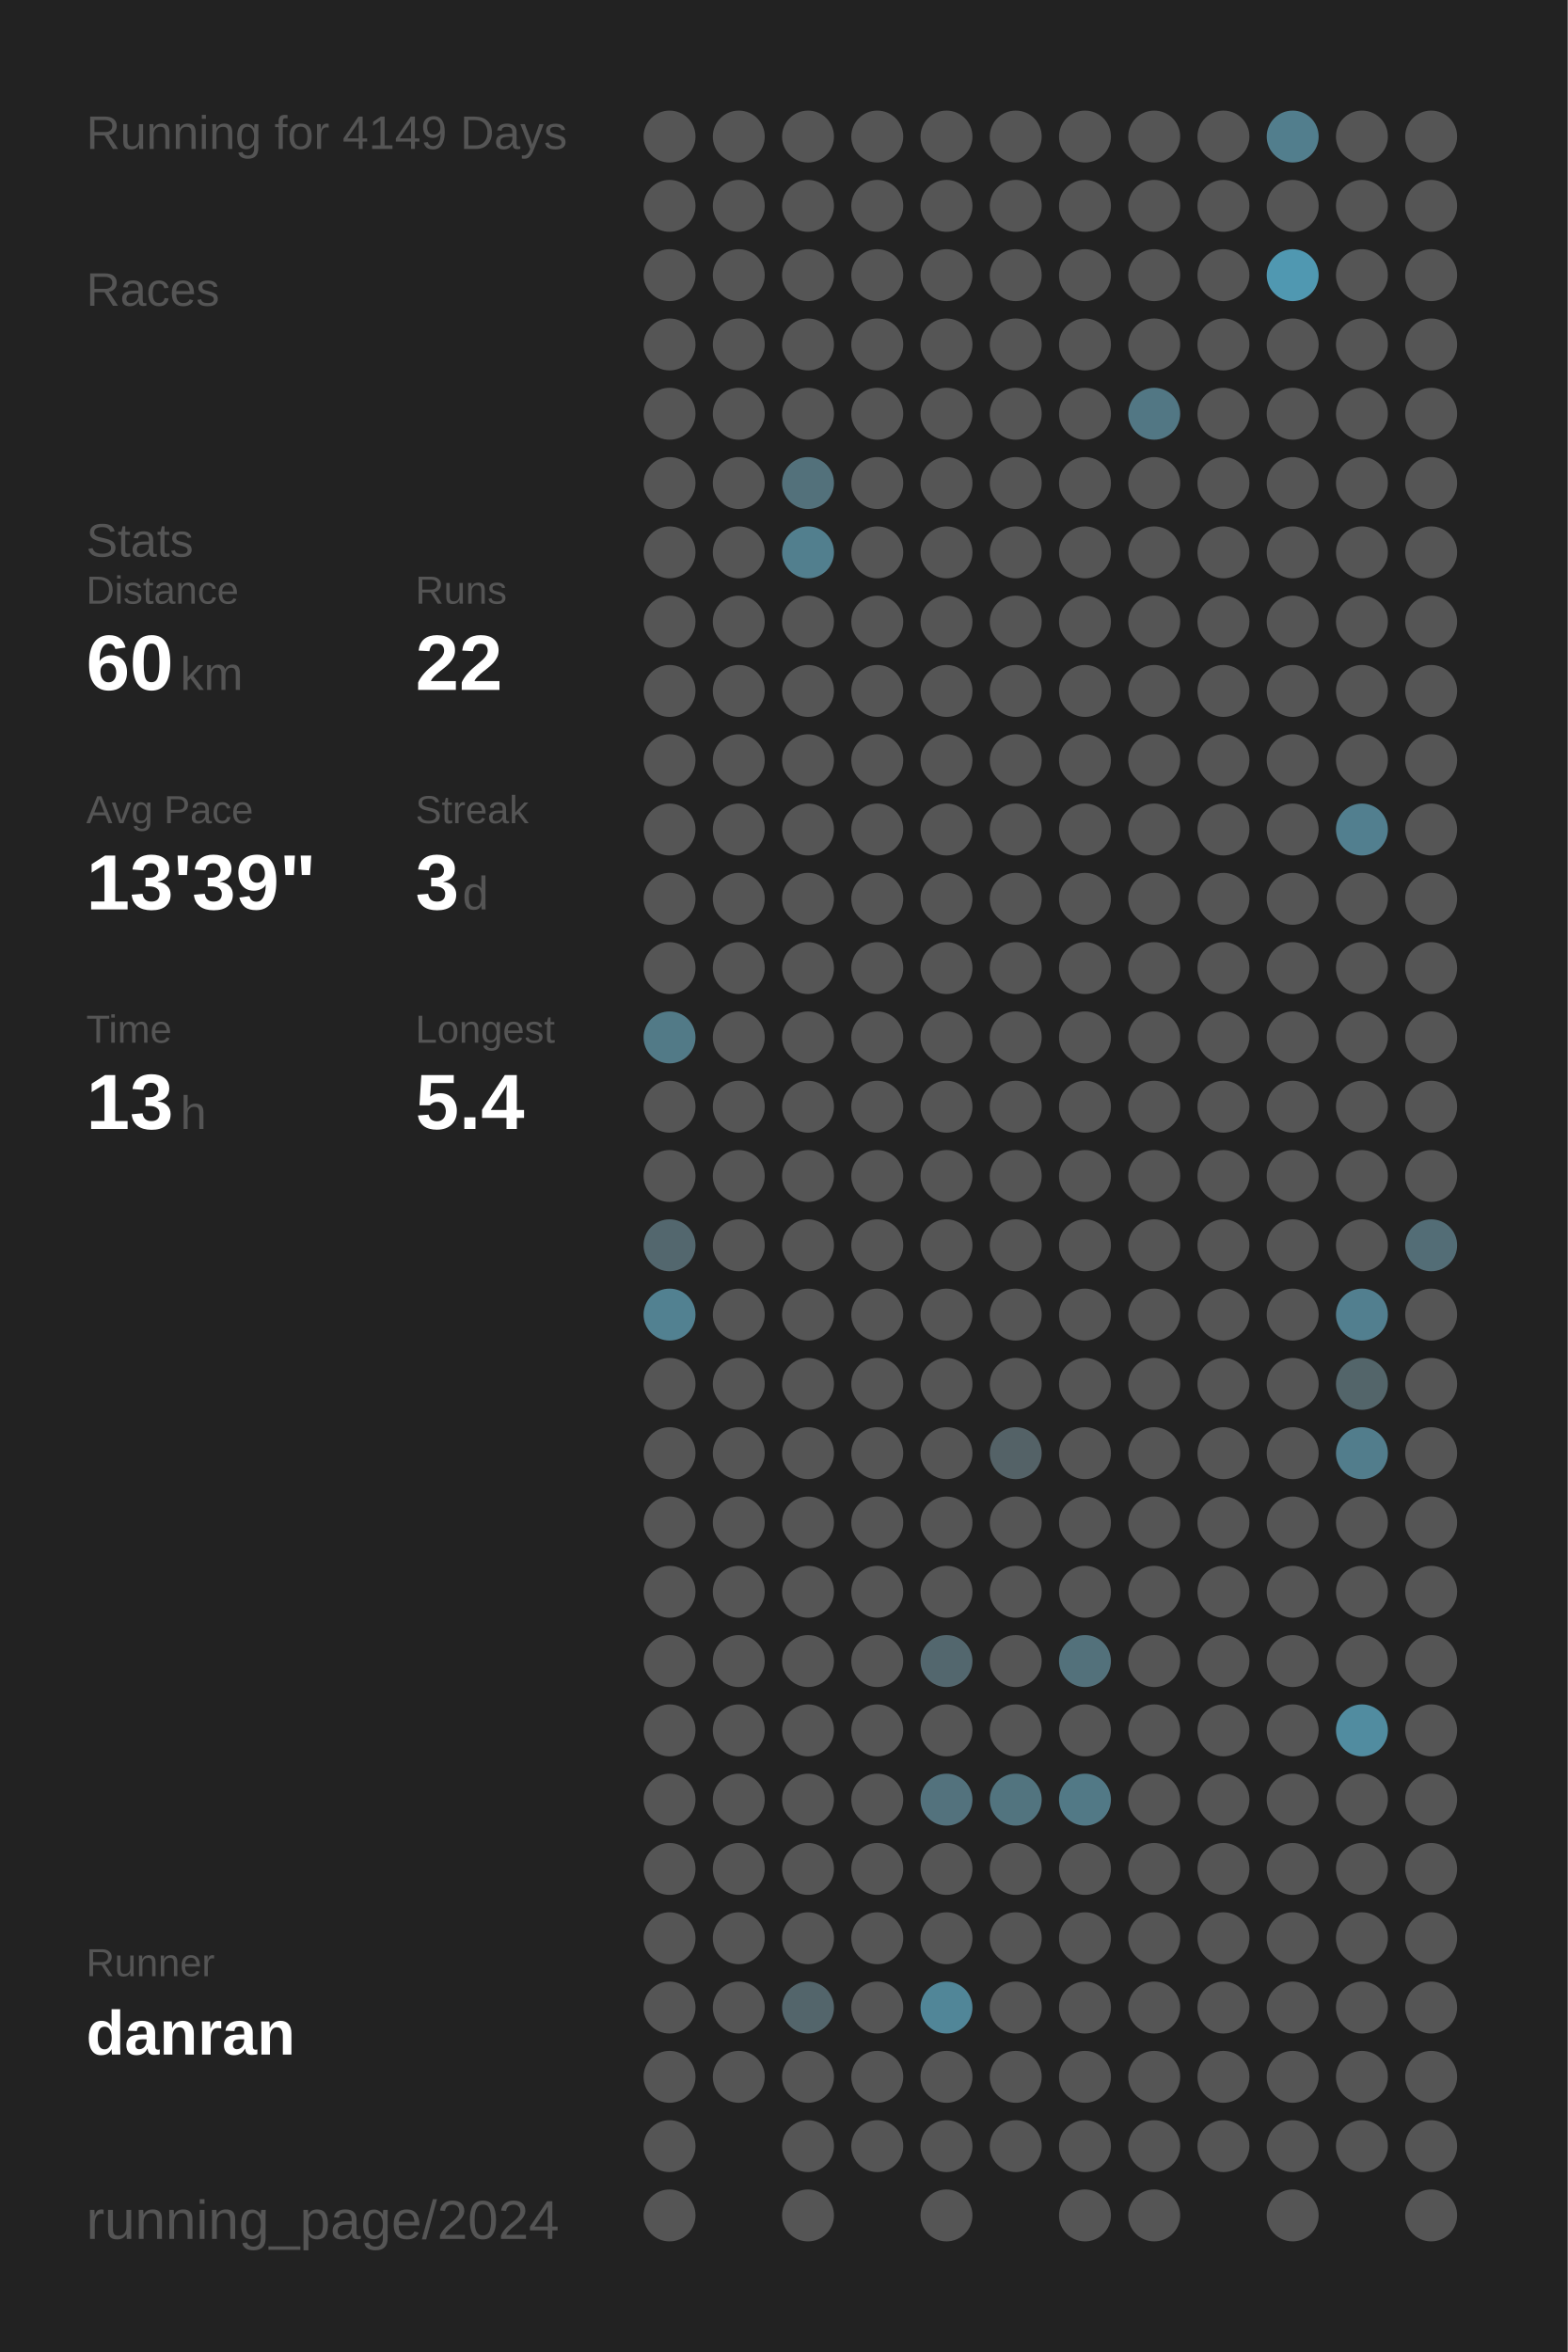
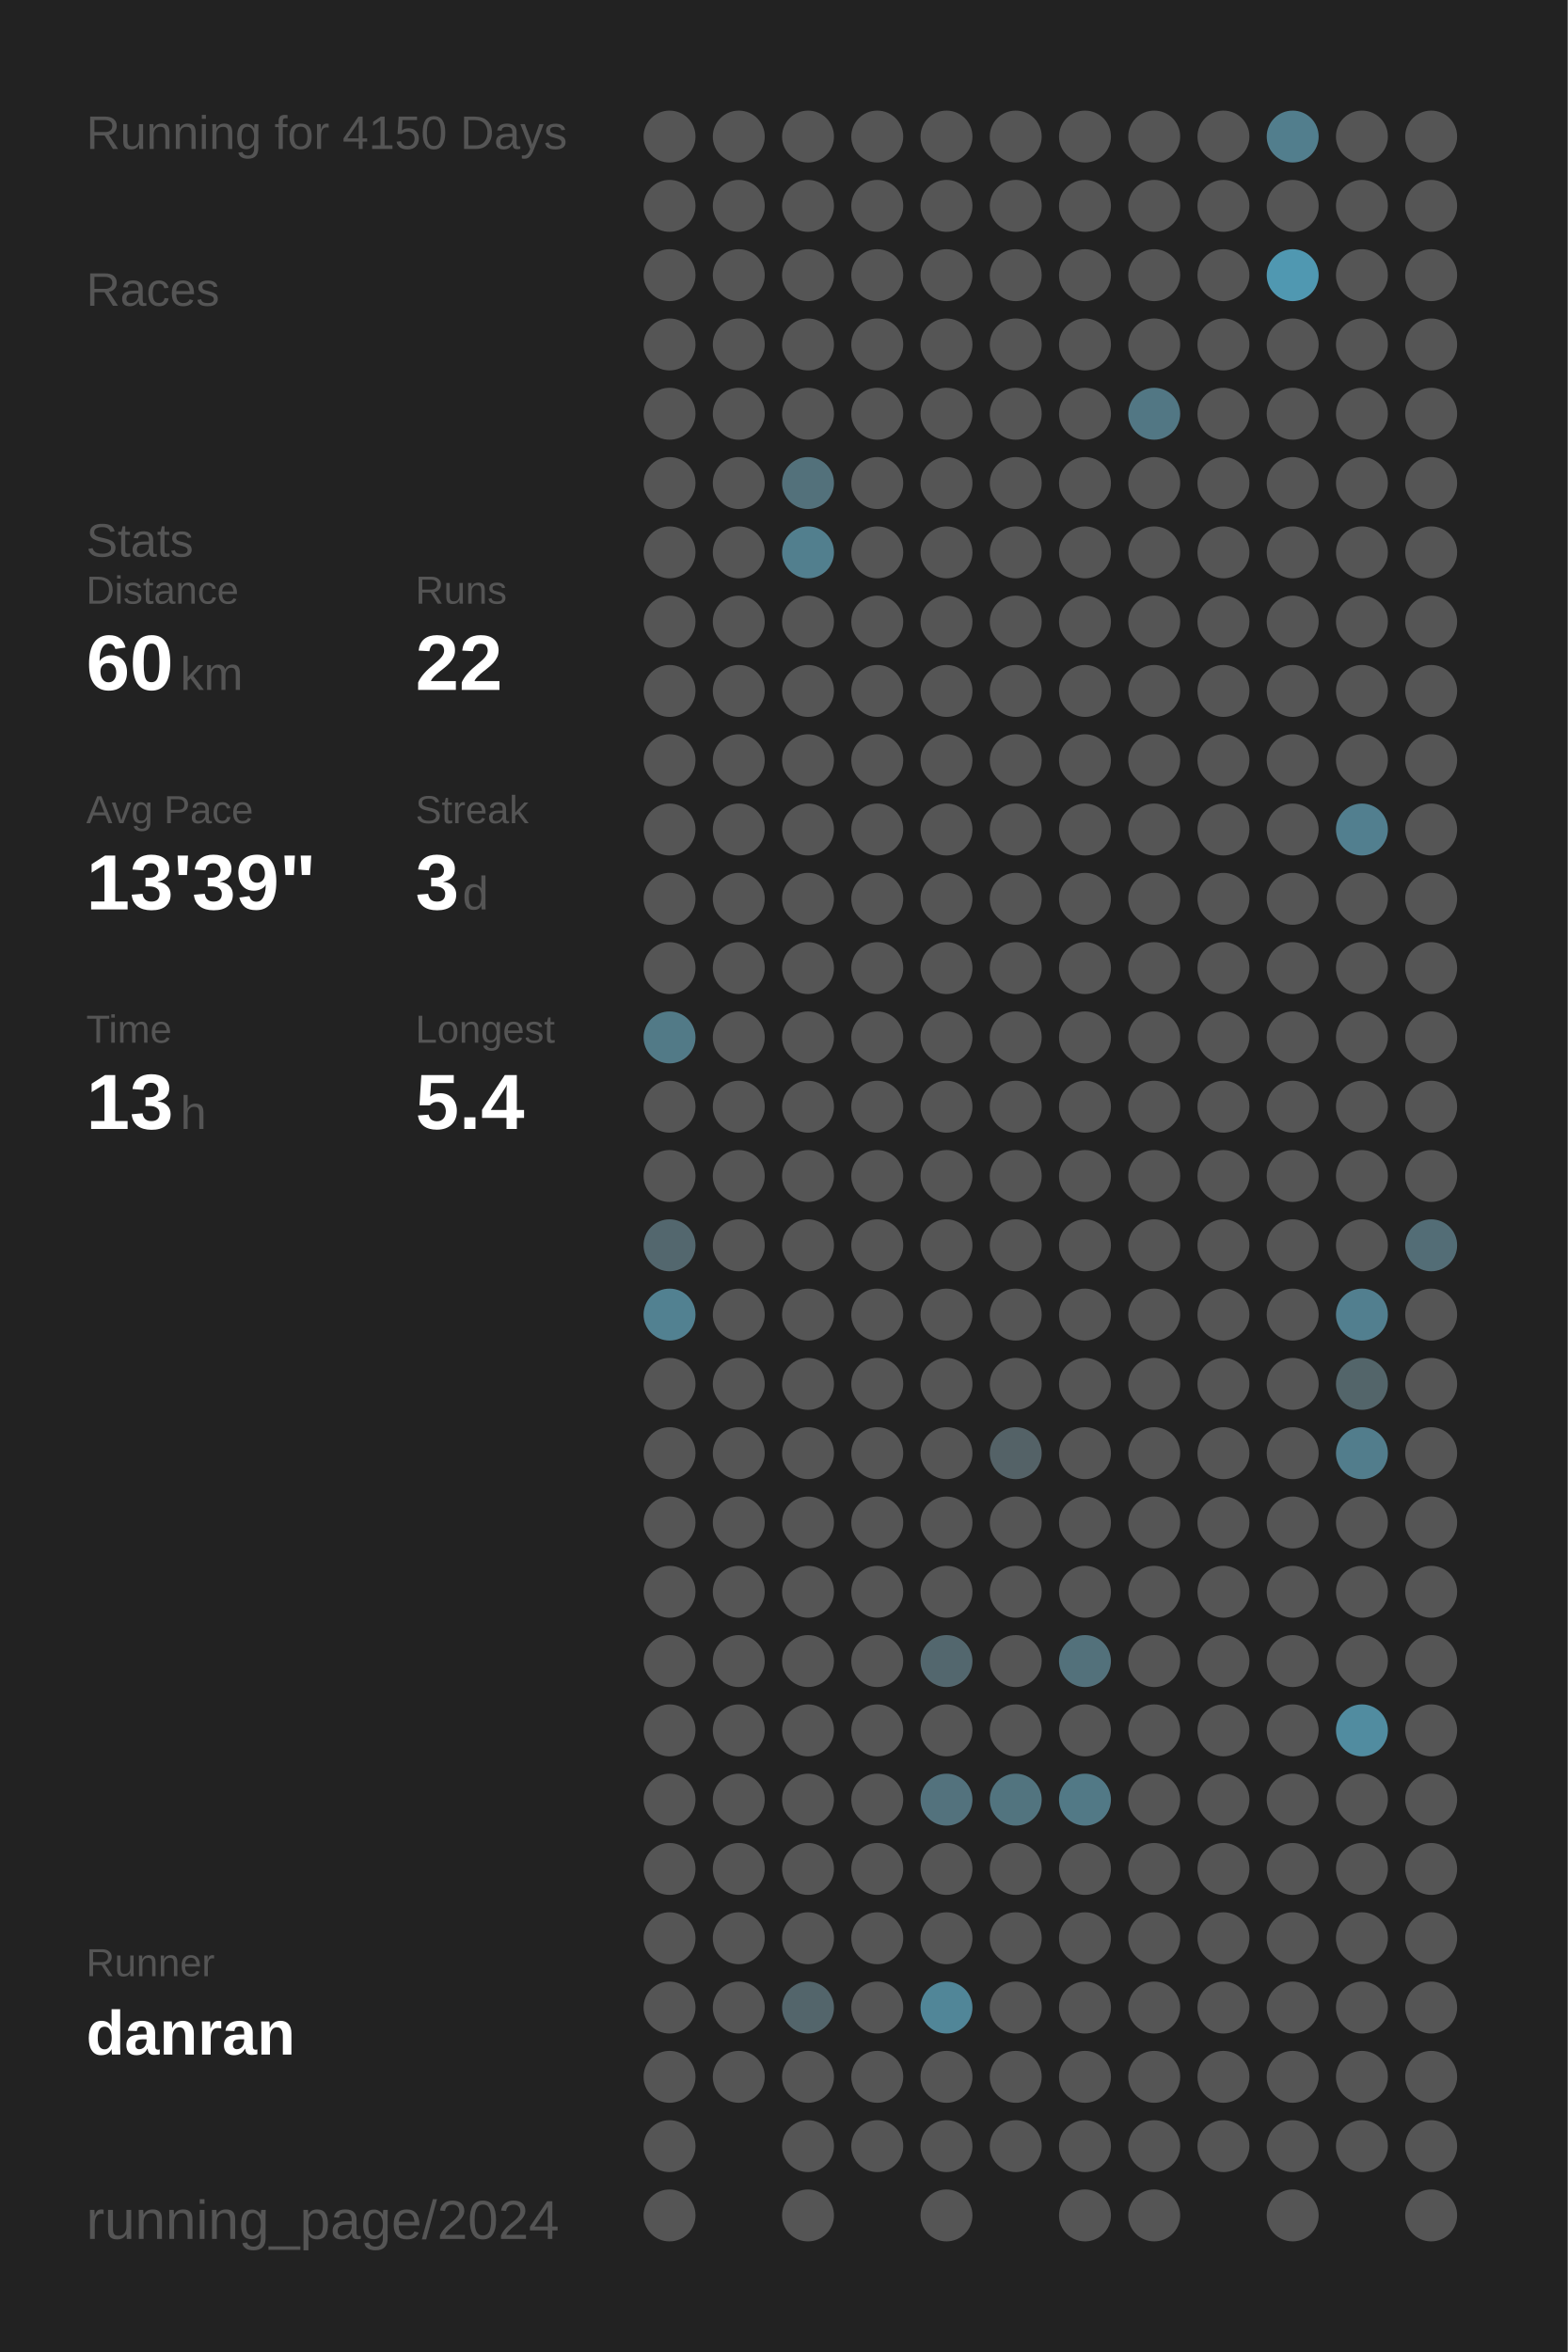
<svg xmlns="http://www.w3.org/2000/svg" baseProfile="full" height="300mm" version="1.1" viewBox="0,0,200,300" width="200mm">
  <defs />
  <rect fill="#222222" height="300" width="200" x="0" y="0" />
-   <text fill="#555555" style="font-size:6px; font-family:Arial;" x="11" y="19">Running for 4149 Days</text>
+   <text fill="#555555" style="font-size:6px; font-family:Arial;" x="11" y="19">Running for 4150 Days</text>
  <text fill="#555555" style="font-size:6px; font-family:Arial;" x="11" y="39">Races</text>
  <text fill="#555555" style="font-size:6px; font-family:Arial;" x="11" y="71">Stats</text>
  <text fill="#555555" style="font-size:5px; font-family:Arial;" x="11" y="77">Distance</text>
  <text fill="#FFFFFF" style="font-size:10px; font-family:Arial; font-weight:bold;" x="11" y="88">60</text>
  <text fill="#555555" style="font-size:6px; font-family:Arial;" x="23" y="88">km</text>
  <text fill="#555555" style="font-size:5px; font-family:Arial;" x="53" y="77">Runs</text>
  <text fill="#FFFFFF" style="font-size:10px; font-family:Arial; font-weight:bold;" x="53" y="88">22</text>
  <text fill="#555555" style="font-size:5px; font-family:Arial;" x="11" y="105">Avg Pace</text>
  <text fill="#FFFFFF" style="font-size:10px; font-family:Arial; font-weight:bold;" x="11" y="116">13'39"</text>
  <text fill="#555555" style="font-size:5px; font-family:Arial;" x="53" y="105">Streak</text>
  <text fill="#FFFFFF" style="font-size:10px; font-family:Arial; font-weight:bold;" x="53" y="116">3</text>
  <text fill="#555555" style="font-size:6px; font-family:Arial;" x="59" y="116">d</text>
  <text fill="#555555" style="font-size:5px; font-family:Arial;" x="11" y="133">Time</text>
  <text fill="#FFFFFF" style="font-size:10px; font-family:Arial; font-weight:bold;" x="11" y="144">13</text>
  <text fill="#555555" style="font-size:6px; font-family:Arial;" x="23" y="144">h</text>
  <text fill="#555555" style="font-size:5px; font-family:Arial;" x="53" y="133">Longest</text>
  <text fill="#FFFFFF" style="font-size:10px; font-family:Arial; font-weight:bold;" x="53" y="144">5.4</text>
  <text fill="#555555" style="font-size:5px; font-family:Arial;" x="11" y="252.065">Runner</text>
  <text fill="#FFFFFF" style="font-size:8px; font-family:Arial; font-weight:bold;" x="11" y="262.065">danran</text>
  <text fill="#555555" style="font-size:7px; font-family:Arial;" x="11" y="285.581">running_page/2024</text>
  <circle cx="85.417" cy="17.419" fill="#555555" r="3.312" />
  <circle cx="85.417" cy="26.258" fill="#555555" r="3.312" />
  <circle cx="85.417" cy="35.097" fill="#555555" r="3.312" />
  <circle cx="85.417" cy="43.935" fill="#555555" r="3.312" />
  <circle cx="85.417" cy="52.774" fill="#555555" r="3.312" />
  <circle cx="85.417" cy="61.613" fill="#555555" r="3.312" />
  <circle cx="85.417" cy="70.452" fill="#555555" r="3.312" />
  <circle cx="85.417" cy="79.29" fill="#555555" r="3.312" />
  <circle cx="85.417" cy="88.129" fill="#555555" r="3.312" />
  <circle cx="85.417" cy="96.968" fill="#555555" r="3.312" />
  <circle cx="85.417" cy="105.806" fill="#555555" r="3.312" />
  <circle cx="85.417" cy="114.645" fill="#555555" r="3.312" />
  <circle cx="85.417" cy="123.484" fill="#555555" r="3.312" />
  <circle cx="85.417" cy="132.323" fill="#527a87" r="3.312" />
  <circle cx="85.417" cy="141.161" fill="#555555" r="3.312" />
  <circle cx="85.417" cy="150" fill="#555555" r="3.312" />
  <circle cx="85.417" cy="158.839" fill="#53676e" r="3.312" />
  <circle cx="85.417" cy="167.677" fill="#528191" r="3.312" />
  <circle cx="85.417" cy="176.516" fill="#555555" r="3.312" />
  <circle cx="85.417" cy="185.355" fill="#555555" r="3.312" />
  <circle cx="85.417" cy="194.194" fill="#555555" r="3.312" />
  <circle cx="85.417" cy="203.032" fill="#555555" r="3.312" />
  <circle cx="85.417" cy="211.871" fill="#555555" r="3.312" />
  <circle cx="85.417" cy="220.71" fill="#555555" r="3.312" />
  <circle cx="85.417" cy="229.548" fill="#555555" r="3.312" />
  <circle cx="85.417" cy="238.387" fill="#555555" r="3.312" />
  <circle cx="85.417" cy="247.226" fill="#555555" r="3.312" />
  <circle cx="85.417" cy="256.065" fill="#555555" r="3.312" />
  <circle cx="85.417" cy="264.903" fill="#555555" r="3.312" />
  <circle cx="85.417" cy="273.742" fill="#555555" r="3.312" />
  <circle cx="85.417" cy="282.581" fill="#555555" r="3.312" />
  <circle cx="94.25" cy="17.419" fill="#555555" r="3.312" />
  <circle cx="94.25" cy="26.258" fill="#555555" r="3.312" />
  <circle cx="94.25" cy="35.097" fill="#555555" r="3.312" />
  <circle cx="94.25" cy="43.935" fill="#555555" r="3.312" />
  <circle cx="94.25" cy="52.774" fill="#555555" r="3.312" />
  <circle cx="94.25" cy="61.613" fill="#555555" r="3.312" />
  <circle cx="94.25" cy="70.452" fill="#555555" r="3.312" />
  <circle cx="94.25" cy="79.29" fill="#555555" r="3.312" />
  <circle cx="94.25" cy="88.129" fill="#555555" r="3.312" />
  <circle cx="94.25" cy="96.968" fill="#555555" r="3.312" />
  <circle cx="94.25" cy="105.806" fill="#555555" r="3.312" />
  <circle cx="94.25" cy="114.645" fill="#555555" r="3.312" />
  <circle cx="94.25" cy="123.484" fill="#555555" r="3.312" />
  <circle cx="94.25" cy="132.323" fill="#555555" r="3.312" />
  <circle cx="94.25" cy="141.161" fill="#555555" r="3.312" />
  <circle cx="94.25" cy="150" fill="#555555" r="3.312" />
  <circle cx="94.25" cy="158.839" fill="#555555" r="3.312" />
  <circle cx="94.25" cy="167.677" fill="#555555" r="3.312" />
  <circle cx="94.25" cy="176.516" fill="#555555" r="3.312" />
  <circle cx="94.25" cy="185.355" fill="#555555" r="3.312" />
  <circle cx="94.25" cy="194.194" fill="#555555" r="3.312" />
  <circle cx="94.25" cy="203.032" fill="#555555" r="3.312" />
  <circle cx="94.25" cy="211.871" fill="#555555" r="3.312" />
  <circle cx="94.25" cy="220.71" fill="#555555" r="3.312" />
  <circle cx="94.25" cy="229.548" fill="#555555" r="3.312" />
  <circle cx="94.25" cy="238.387" fill="#555555" r="3.312" />
  <circle cx="94.25" cy="247.226" fill="#555555" r="3.312" />
  <circle cx="94.25" cy="256.065" fill="#555555" r="3.312" />
  <circle cx="94.25" cy="264.903" fill="#555555" r="3.312" />
  <circle cx="103.083" cy="17.419" fill="#555555" r="3.312" />
  <circle cx="103.083" cy="26.258" fill="#555555" r="3.312" />
  <circle cx="103.083" cy="35.097" fill="#555555" r="3.312" />
  <circle cx="103.083" cy="43.935" fill="#555555" r="3.312" />
  <circle cx="103.083" cy="52.774" fill="#555555" r="3.312" />
  <circle cx="103.083" cy="61.613" fill="#53717b" r="3.312" />
  <circle cx="103.083" cy="70.452" fill="#527f8e" r="3.312" />
  <circle cx="103.083" cy="79.29" fill="#555555" r="3.312" />
  <circle cx="103.083" cy="88.129" fill="#555555" r="3.312" />
  <circle cx="103.083" cy="96.968" fill="#555555" r="3.312" />
  <circle cx="103.083" cy="105.806" fill="#555555" r="3.312" />
  <circle cx="103.083" cy="114.645" fill="#555555" r="3.312" />
  <circle cx="103.083" cy="123.484" fill="#555555" r="3.312" />
  <circle cx="103.083" cy="132.323" fill="#555555" r="3.312" />
  <circle cx="103.083" cy="141.161" fill="#555555" r="3.312" />
  <circle cx="103.083" cy="150" fill="#555555" r="3.312" />
  <circle cx="103.083" cy="158.839" fill="#555555" r="3.312" />
  <circle cx="103.083" cy="167.677" fill="#555555" r="3.312" />
  <circle cx="103.083" cy="176.516" fill="#555555" r="3.312" />
  <circle cx="103.083" cy="185.355" fill="#555555" r="3.312" />
  <circle cx="103.083" cy="194.194" fill="#555555" r="3.312" />
  <circle cx="103.083" cy="203.032" fill="#555555" r="3.312" />
  <circle cx="103.083" cy="211.871" fill="#555555" r="3.312" />
  <circle cx="103.083" cy="220.71" fill="#555555" r="3.312" />
  <circle cx="103.083" cy="229.548" fill="#555555" r="3.312" />
  <circle cx="103.083" cy="238.387" fill="#555555" r="3.312" />
  <circle cx="103.083" cy="247.226" fill="#555555" r="3.312" />
  <circle cx="103.083" cy="256.065" fill="#53656b" r="3.312" />
  <circle cx="103.083" cy="264.903" fill="#555555" r="3.312" />
  <circle cx="103.083" cy="273.742" fill="#555555" r="3.312" />
  <circle cx="103.083" cy="282.581" fill="#555555" r="3.312" />
  <circle cx="111.917" cy="17.419" fill="#555555" r="3.312" />
  <circle cx="111.917" cy="26.258" fill="#555555" r="3.312" />
  <circle cx="111.917" cy="35.097" fill="#555555" r="3.312" />
  <circle cx="111.917" cy="43.935" fill="#555555" r="3.312" />
  <circle cx="111.917" cy="52.774" fill="#555555" r="3.312" />
  <circle cx="111.917" cy="61.613" fill="#555555" r="3.312" />
  <circle cx="111.917" cy="70.452" fill="#555555" r="3.312" />
  <circle cx="111.917" cy="79.29" fill="#555555" r="3.312" />
  <circle cx="111.917" cy="88.129" fill="#555555" r="3.312" />
  <circle cx="111.917" cy="96.968" fill="#555555" r="3.312" />
  <circle cx="111.917" cy="105.806" fill="#555555" r="3.312" />
  <circle cx="111.917" cy="114.645" fill="#555555" r="3.312" />
  <circle cx="111.917" cy="123.484" fill="#555555" r="3.312" />
  <circle cx="111.917" cy="132.323" fill="#555555" r="3.312" />
  <circle cx="111.917" cy="141.161" fill="#555555" r="3.312" />
  <circle cx="111.917" cy="150" fill="#555555" r="3.312" />
  <circle cx="111.917" cy="158.839" fill="#555555" r="3.312" />
  <circle cx="111.917" cy="167.677" fill="#555555" r="3.312" />
  <circle cx="111.917" cy="176.516" fill="#555555" r="3.312" />
  <circle cx="111.917" cy="185.355" fill="#555555" r="3.312" />
  <circle cx="111.917" cy="194.194" fill="#555555" r="3.312" />
  <circle cx="111.917" cy="203.032" fill="#555555" r="3.312" />
  <circle cx="111.917" cy="211.871" fill="#555555" r="3.312" />
  <circle cx="111.917" cy="220.71" fill="#555555" r="3.312" />
  <circle cx="111.917" cy="229.548" fill="#555555" r="3.312" />
  <circle cx="111.917" cy="238.387" fill="#555555" r="3.312" />
  <circle cx="111.917" cy="247.226" fill="#555555" r="3.312" />
  <circle cx="111.917" cy="256.065" fill="#555555" r="3.312" />
  <circle cx="111.917" cy="264.903" fill="#555555" r="3.312" />
  <circle cx="111.917" cy="273.742" fill="#555555" r="3.312" />
  <circle cx="120.75" cy="17.419" fill="#555555" r="3.312" />
  <circle cx="120.75" cy="26.258" fill="#555555" r="3.312" />
  <circle cx="120.75" cy="35.097" fill="#555555" r="3.312" />
  <circle cx="120.75" cy="43.935" fill="#555555" r="3.312" />
  <circle cx="120.75" cy="52.774" fill="#555555" r="3.312" />
  <circle cx="120.75" cy="61.613" fill="#555555" r="3.312" />
  <circle cx="120.75" cy="70.452" fill="#555555" r="3.312" />
  <circle cx="120.75" cy="79.29" fill="#555555" r="3.312" />
  <circle cx="120.75" cy="88.129" fill="#555555" r="3.312" />
  <circle cx="120.75" cy="96.968" fill="#555555" r="3.312" />
  <circle cx="120.75" cy="105.806" fill="#555555" r="3.312" />
  <circle cx="120.75" cy="114.645" fill="#555555" r="3.312" />
  <circle cx="120.75" cy="123.484" fill="#555555" r="3.312" />
  <circle cx="120.75" cy="132.323" fill="#555555" r="3.312" />
  <circle cx="120.75" cy="141.161" fill="#555555" r="3.312" />
  <circle cx="120.75" cy="150" fill="#555555" r="3.312" />
  <circle cx="120.75" cy="158.839" fill="#555555" r="3.312" />
  <circle cx="120.75" cy="167.677" fill="#555555" r="3.312" />
  <circle cx="120.75" cy="176.516" fill="#555555" r="3.312" />
  <circle cx="120.75" cy="185.355" fill="#555555" r="3.312" />
  <circle cx="120.75" cy="194.194" fill="#555555" r="3.312" />
  <circle cx="120.75" cy="203.032" fill="#555555" r="3.312" />
  <circle cx="120.75" cy="211.871" fill="#53676e" r="3.312" />
  <circle cx="120.75" cy="220.71" fill="#555555" r="3.312" />
  <circle cx="120.75" cy="229.548" fill="#53727d" r="3.312" />
  <circle cx="120.75" cy="238.387" fill="#555555" r="3.312" />
  <circle cx="120.75" cy="247.226" fill="#555555" r="3.312" />
  <circle cx="120.75" cy="256.065" fill="#518698" r="3.312" />
  <circle cx="120.75" cy="264.903" fill="#555555" r="3.312" />
  <circle cx="120.75" cy="273.742" fill="#555555" r="3.312" />
  <circle cx="120.75" cy="282.581" fill="#555555" r="3.312" />
  <circle cx="129.583" cy="17.419" fill="#555555" r="3.312" />
  <circle cx="129.583" cy="26.258" fill="#555555" r="3.312" />
  <circle cx="129.583" cy="35.097" fill="#555555" r="3.312" />
  <circle cx="129.583" cy="43.935" fill="#555555" r="3.312" />
  <circle cx="129.583" cy="52.774" fill="#555555" r="3.312" />
  <circle cx="129.583" cy="61.613" fill="#555555" r="3.312" />
  <circle cx="129.583" cy="70.452" fill="#555555" r="3.312" />
  <circle cx="129.583" cy="79.29" fill="#555555" r="3.312" />
  <circle cx="129.583" cy="88.129" fill="#555555" r="3.312" />
  <circle cx="129.583" cy="96.968" fill="#555555" r="3.312" />
  <circle cx="129.583" cy="105.806" fill="#555555" r="3.312" />
  <circle cx="129.583" cy="114.645" fill="#555555" r="3.312" />
  <circle cx="129.583" cy="123.484" fill="#555555" r="3.312" />
  <circle cx="129.583" cy="132.323" fill="#555555" r="3.312" />
  <circle cx="129.583" cy="141.161" fill="#555555" r="3.312" />
  <circle cx="129.583" cy="150" fill="#555555" r="3.312" />
  <circle cx="129.583" cy="158.839" fill="#555555" r="3.312" />
  <circle cx="129.583" cy="167.677" fill="#555555" r="3.312" />
  <circle cx="129.583" cy="176.516" fill="#555555" r="3.312" />
  <circle cx="129.583" cy="185.355" fill="#546267" r="3.312" />
  <circle cx="129.583" cy="194.194" fill="#555555" r="3.312" />
  <circle cx="129.583" cy="203.032" fill="#555555" r="3.312" />
  <circle cx="129.583" cy="211.871" fill="#555555" r="3.312" />
  <circle cx="129.583" cy="220.71" fill="#555555" r="3.312" />
  <circle cx="129.583" cy="229.548" fill="#52747f" r="3.312" />
  <circle cx="129.583" cy="238.387" fill="#555555" r="3.312" />
  <circle cx="129.583" cy="247.226" fill="#555555" r="3.312" />
  <circle cx="129.583" cy="256.065" fill="#555555" r="3.312" />
  <circle cx="129.583" cy="264.903" fill="#555555" r="3.312" />
  <circle cx="129.583" cy="273.742" fill="#555555" r="3.312" />
  <circle cx="138.417" cy="17.419" fill="#555555" r="3.312" />
  <circle cx="138.417" cy="26.258" fill="#555555" r="3.312" />
  <circle cx="138.417" cy="35.097" fill="#555555" r="3.312" />
  <circle cx="138.417" cy="43.935" fill="#555555" r="3.312" />
  <circle cx="138.417" cy="52.774" fill="#555555" r="3.312" />
  <circle cx="138.417" cy="61.613" fill="#555555" r="3.312" />
  <circle cx="138.417" cy="70.452" fill="#555555" r="3.312" />
  <circle cx="138.417" cy="79.29" fill="#555555" r="3.312" />
  <circle cx="138.417" cy="88.129" fill="#555555" r="3.312" />
  <circle cx="138.417" cy="96.968" fill="#555555" r="3.312" />
  <circle cx="138.417" cy="105.806" fill="#555555" r="3.312" />
  <circle cx="138.417" cy="114.645" fill="#555555" r="3.312" />
  <circle cx="138.417" cy="123.484" fill="#555555" r="3.312" />
  <circle cx="138.417" cy="132.323" fill="#555555" r="3.312" />
  <circle cx="138.417" cy="141.161" fill="#555555" r="3.312" />
  <circle cx="138.417" cy="150" fill="#555555" r="3.312" />
  <circle cx="138.417" cy="158.839" fill="#555555" r="3.312" />
  <circle cx="138.417" cy="167.677" fill="#555555" r="3.312" />
  <circle cx="138.417" cy="176.516" fill="#555555" r="3.312" />
  <circle cx="138.417" cy="185.355" fill="#555555" r="3.312" />
  <circle cx="138.417" cy="194.194" fill="#555555" r="3.312" />
  <circle cx="138.417" cy="203.032" fill="#555555" r="3.312" />
  <circle cx="138.417" cy="211.871" fill="#53717b" r="3.312" />
  <circle cx="138.417" cy="220.71" fill="#555555" r="3.312" />
  <circle cx="138.417" cy="229.548" fill="#527986" r="3.312" />
  <circle cx="138.417" cy="238.387" fill="#555555" r="3.312" />
  <circle cx="138.417" cy="247.226" fill="#555555" r="3.312" />
  <circle cx="138.417" cy="256.065" fill="#555555" r="3.312" />
  <circle cx="138.417" cy="264.903" fill="#555555" r="3.312" />
  <circle cx="138.417" cy="273.742" fill="#555555" r="3.312" />
  <circle cx="138.417" cy="282.581" fill="#555555" r="3.312" />
  <circle cx="147.25" cy="17.419" fill="#555555" r="3.312" />
  <circle cx="147.25" cy="26.258" fill="#555555" r="3.312" />
  <circle cx="147.25" cy="35.097" fill="#555555" r="3.312" />
  <circle cx="147.25" cy="43.935" fill="#555555" r="3.312" />
  <circle cx="147.25" cy="52.774" fill="#527784" r="3.312" />
  <circle cx="147.25" cy="61.613" fill="#555555" r="3.312" />
  <circle cx="147.25" cy="70.452" fill="#555555" r="3.312" />
  <circle cx="147.25" cy="79.29" fill="#555555" r="3.312" />
  <circle cx="147.25" cy="88.129" fill="#555555" r="3.312" />
  <circle cx="147.25" cy="96.968" fill="#555555" r="3.312" />
  <circle cx="147.25" cy="105.806" fill="#555555" r="3.312" />
  <circle cx="147.25" cy="114.645" fill="#555555" r="3.312" />
  <circle cx="147.25" cy="123.484" fill="#555555" r="3.312" />
  <circle cx="147.25" cy="132.323" fill="#555555" r="3.312" />
  <circle cx="147.25" cy="141.161" fill="#555555" r="3.312" />
  <circle cx="147.25" cy="150" fill="#555555" r="3.312" />
  <circle cx="147.25" cy="158.839" fill="#555555" r="3.312" />
  <circle cx="147.25" cy="167.677" fill="#555555" r="3.312" />
  <circle cx="147.25" cy="176.516" fill="#555555" r="3.312" />
  <circle cx="147.25" cy="185.355" fill="#555555" r="3.312" />
  <circle cx="147.25" cy="194.194" fill="#555555" r="3.312" />
  <circle cx="147.25" cy="203.032" fill="#555555" r="3.312" />
  <circle cx="147.25" cy="211.871" fill="#555555" r="3.312" />
  <circle cx="147.25" cy="220.71" fill="#555555" r="3.312" />
  <circle cx="147.25" cy="229.548" fill="#555555" r="3.312" />
  <circle cx="147.25" cy="238.387" fill="#555555" r="3.312" />
  <circle cx="147.25" cy="247.226" fill="#555555" r="3.312" />
  <circle cx="147.25" cy="256.065" fill="#555555" r="3.312" />
  <circle cx="147.25" cy="264.903" fill="#555555" r="3.312" />
  <circle cx="147.25" cy="273.742" fill="#555555" r="3.312" />
  <circle cx="147.25" cy="282.581" fill="#555555" r="3.312" />
  <circle cx="156.083" cy="17.419" fill="#555555" r="3.312" />
  <circle cx="156.083" cy="26.258" fill="#555555" r="3.312" />
  <circle cx="156.083" cy="35.097" fill="#555555" r="3.312" />
  <circle cx="156.083" cy="43.935" fill="#555555" r="3.312" />
  <circle cx="156.083" cy="52.774" fill="#555555" r="3.312" />
  <circle cx="156.083" cy="61.613" fill="#555555" r="3.312" />
  <circle cx="156.083" cy="70.452" fill="#555555" r="3.312" />
  <circle cx="156.083" cy="79.29" fill="#555555" r="3.312" />
  <circle cx="156.083" cy="88.129" fill="#555555" r="3.312" />
  <circle cx="156.083" cy="96.968" fill="#555555" r="3.312" />
  <circle cx="156.083" cy="105.806" fill="#555555" r="3.312" />
  <circle cx="156.083" cy="114.645" fill="#555555" r="3.312" />
  <circle cx="156.083" cy="123.484" fill="#555555" r="3.312" />
  <circle cx="156.083" cy="132.323" fill="#555555" r="3.312" />
  <circle cx="156.083" cy="141.161" fill="#555555" r="3.312" />
  <circle cx="156.083" cy="150" fill="#555555" r="3.312" />
  <circle cx="156.083" cy="158.839" fill="#555555" r="3.312" />
  <circle cx="156.083" cy="167.677" fill="#555555" r="3.312" />
  <circle cx="156.083" cy="176.516" fill="#555555" r="3.312" />
  <circle cx="156.083" cy="185.355" fill="#555555" r="3.312" />
  <circle cx="156.083" cy="194.194" fill="#555555" r="3.312" />
  <circle cx="156.083" cy="203.032" fill="#555555" r="3.312" />
  <circle cx="156.083" cy="211.871" fill="#555555" r="3.312" />
  <circle cx="156.083" cy="220.71" fill="#555555" r="3.312" />
  <circle cx="156.083" cy="229.548" fill="#555555" r="3.312" />
  <circle cx="156.083" cy="238.387" fill="#555555" r="3.312" />
  <circle cx="156.083" cy="247.226" fill="#555555" r="3.312" />
  <circle cx="156.083" cy="256.065" fill="#555555" r="3.312" />
  <circle cx="156.083" cy="264.903" fill="#555555" r="3.312" />
  <circle cx="156.083" cy="273.742" fill="#555555" r="3.312" />
  <circle cx="164.917" cy="17.419" fill="#527e8d" r="3.312" />
  <circle cx="164.917" cy="26.258" fill="#555555" r="3.312" />
  <circle cx="164.917" cy="35.097" fill="#5098b1" r="3.312" />
  <circle cx="164.917" cy="43.935" fill="#555555" r="3.312" />
  <circle cx="164.917" cy="52.774" fill="#555555" r="3.312" />
  <circle cx="164.917" cy="61.613" fill="#555555" r="3.312" />
  <circle cx="164.917" cy="70.452" fill="#555555" r="3.312" />
  <circle cx="164.917" cy="79.29" fill="#555555" r="3.312" />
  <circle cx="164.917" cy="88.129" fill="#555555" r="3.312" />
  <circle cx="164.917" cy="96.968" fill="#555555" r="3.312" />
  <circle cx="164.917" cy="105.806" fill="#555555" r="3.312" />
  <circle cx="164.917" cy="114.645" fill="#555555" r="3.312" />
  <circle cx="164.917" cy="123.484" fill="#555555" r="3.312" />
  <circle cx="164.917" cy="132.323" fill="#555555" r="3.312" />
  <circle cx="164.917" cy="141.161" fill="#555555" r="3.312" />
  <circle cx="164.917" cy="150" fill="#555555" r="3.312" />
  <circle cx="164.917" cy="158.839" fill="#555555" r="3.312" />
  <circle cx="164.917" cy="167.677" fill="#555555" r="3.312" />
  <circle cx="164.917" cy="176.516" fill="#555555" r="3.312" />
  <circle cx="164.917" cy="185.355" fill="#555555" r="3.312" />
  <circle cx="164.917" cy="194.194" fill="#555555" r="3.312" />
  <circle cx="164.917" cy="203.032" fill="#555555" r="3.312" />
  <circle cx="164.917" cy="211.871" fill="#555555" r="3.312" />
  <circle cx="164.917" cy="220.71" fill="#555555" r="3.312" />
  <circle cx="164.917" cy="229.548" fill="#555555" r="3.312" />
  <circle cx="164.917" cy="238.387" fill="#555555" r="3.312" />
  <circle cx="164.917" cy="247.226" fill="#555555" r="3.312" />
  <circle cx="164.917" cy="256.065" fill="#555555" r="3.312" />
  <circle cx="164.917" cy="264.903" fill="#555555" r="3.312" />
  <circle cx="164.917" cy="273.742" fill="#555555" r="3.312" />
  <circle cx="164.917" cy="282.581" fill="#555555" r="3.312" />
  <circle cx="173.75" cy="17.419" fill="#555555" r="3.312" />
  <circle cx="173.75" cy="26.258" fill="#555555" r="3.312" />
  <circle cx="173.75" cy="35.097" fill="#555555" r="3.312" />
  <circle cx="173.75" cy="43.935" fill="#555555" r="3.312" />
  <circle cx="173.75" cy="52.774" fill="#555555" r="3.312" />
  <circle cx="173.75" cy="61.613" fill="#555555" r="3.312" />
  <circle cx="173.75" cy="70.452" fill="#555555" r="3.312" />
  <circle cx="173.75" cy="79.29" fill="#555555" r="3.312" />
  <circle cx="173.75" cy="88.129" fill="#555555" r="3.312" />
  <circle cx="173.75" cy="96.968" fill="#555555" r="3.312" />
  <circle cx="173.75" cy="105.806" fill="#527f8f" r="3.312" />
  <circle cx="173.75" cy="114.645" fill="#555555" r="3.312" />
  <circle cx="173.75" cy="123.484" fill="#555555" r="3.312" />
  <circle cx="173.75" cy="132.323" fill="#555555" r="3.312" />
  <circle cx="173.75" cy="141.161" fill="#555555" r="3.312" />
  <circle cx="173.75" cy="150" fill="#555555" r="3.312" />
  <circle cx="173.75" cy="158.839" fill="#555555" r="3.312" />
  <circle cx="173.75" cy="167.677" fill="#527f8f" r="3.312" />
  <circle cx="173.75" cy="176.516" fill="#53656a" r="3.312" />
  <circle cx="173.75" cy="185.355" fill="#527d8c" r="3.312" />
  <circle cx="173.75" cy="194.194" fill="#555555" r="3.312" />
  <circle cx="173.75" cy="203.032" fill="#555555" r="3.312" />
  <circle cx="173.75" cy="211.871" fill="#555555" r="3.312" />
  <circle cx="173.75" cy="220.71" fill="#518ca0" r="3.312" />
  <circle cx="173.75" cy="229.548" fill="#555555" r="3.312" />
  <circle cx="173.75" cy="238.387" fill="#555555" r="3.312" />
  <circle cx="173.75" cy="247.226" fill="#555555" r="3.312" />
  <circle cx="173.75" cy="256.065" fill="#555555" r="3.312" />
  <circle cx="173.75" cy="264.903" fill="#555555" r="3.312" />
  <circle cx="173.75" cy="273.742" fill="#555555" r="3.312" />
  <circle cx="182.583" cy="17.419" fill="#555555" r="3.312" />
  <circle cx="182.583" cy="26.258" fill="#555555" r="3.312" />
  <circle cx="182.583" cy="35.097" fill="#555555" r="3.312" />
  <circle cx="182.583" cy="43.935" fill="#555555" r="3.312" />
  <circle cx="182.583" cy="52.774" fill="#555555" r="3.312" />
  <circle cx="182.583" cy="61.613" fill="#555555" r="3.312" />
  <circle cx="182.583" cy="70.452" fill="#555555" r="3.312" />
  <circle cx="182.583" cy="79.29" fill="#555555" r="3.312" />
  <circle cx="182.583" cy="88.129" fill="#555555" r="3.312" />
  <circle cx="182.583" cy="96.968" fill="#555555" r="3.312" />
  <circle cx="182.583" cy="105.806" fill="#555555" r="3.312" />
  <circle cx="182.583" cy="114.645" fill="#555555" r="3.312" />
  <circle cx="182.583" cy="123.484" fill="#555555" r="3.312" />
  <circle cx="182.583" cy="132.323" fill="#555555" r="3.312" />
  <circle cx="182.583" cy="141.161" fill="#555555" r="3.312" />
  <circle cx="182.583" cy="150" fill="#555555" r="3.312" />
  <circle cx="182.583" cy="158.839" fill="#536d76" r="3.312" />
  <circle cx="182.583" cy="167.677" fill="#555555" r="3.312" />
  <circle cx="182.583" cy="176.516" fill="#555555" r="3.312" />
  <circle cx="182.583" cy="185.355" fill="#555555" r="3.312" />
  <circle cx="182.583" cy="194.194" fill="#555555" r="3.312" />
  <circle cx="182.583" cy="203.032" fill="#555555" r="3.312" />
  <circle cx="182.583" cy="211.871" fill="#555555" r="3.312" />
  <circle cx="182.583" cy="220.71" fill="#555555" r="3.312" />
  <circle cx="182.583" cy="229.548" fill="#555555" r="3.312" />
  <circle cx="182.583" cy="238.387" fill="#555555" r="3.312" />
  <circle cx="182.583" cy="247.226" fill="#555555" r="3.312" />
  <circle cx="182.583" cy="256.065" fill="#555555" r="3.312" />
  <circle cx="182.583" cy="264.903" fill="#555555" r="3.312" />
  <circle cx="182.583" cy="273.742" fill="#555555" r="3.312" />
  <circle cx="182.583" cy="282.581" fill="#555555" r="3.312" />
</svg>
